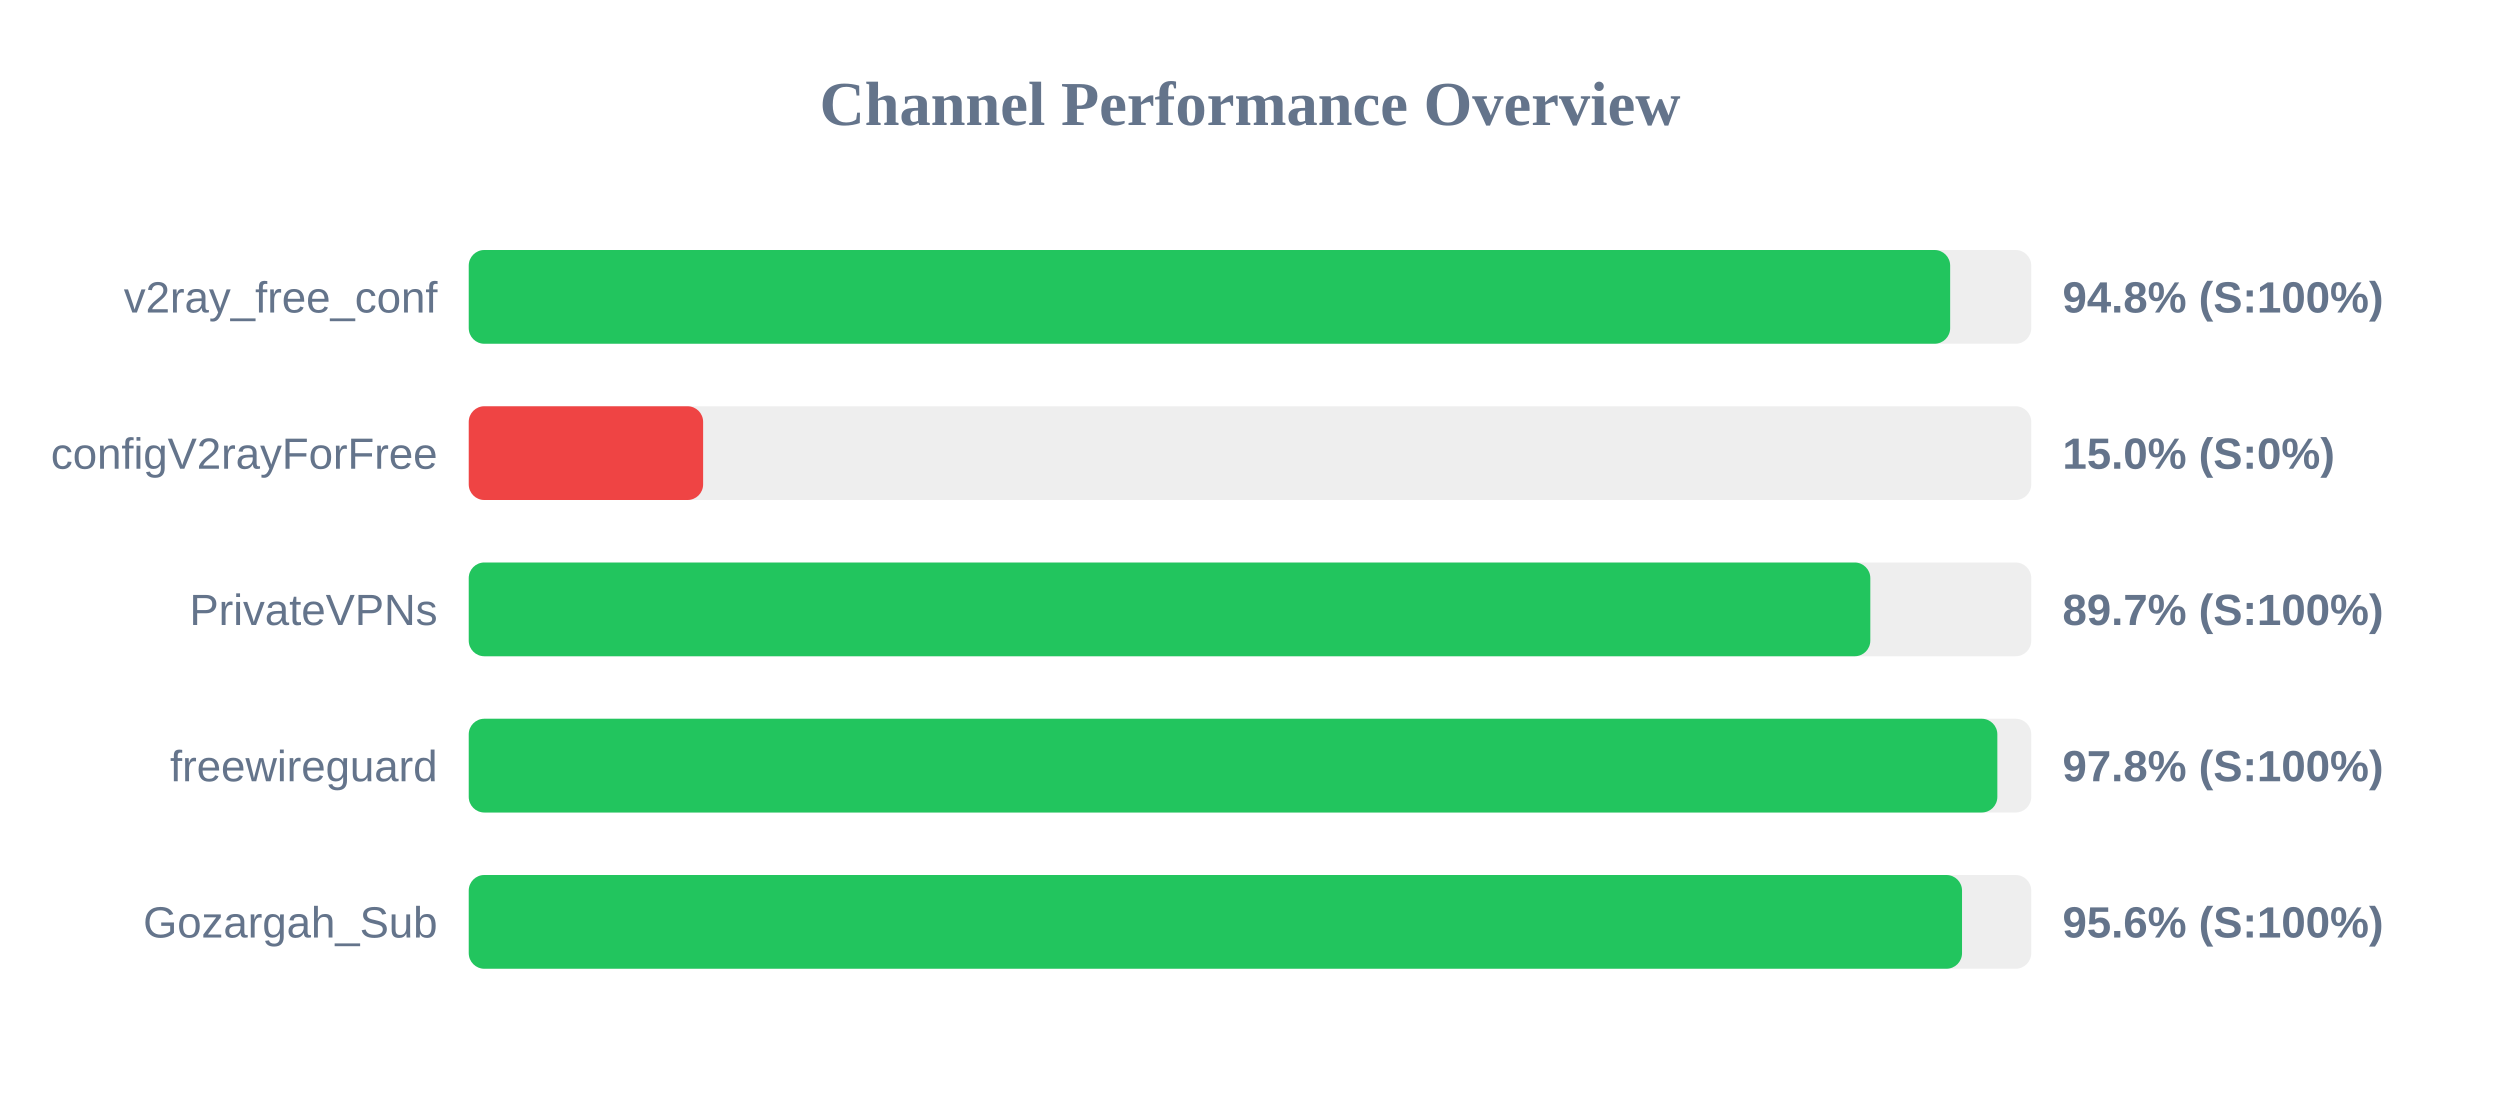
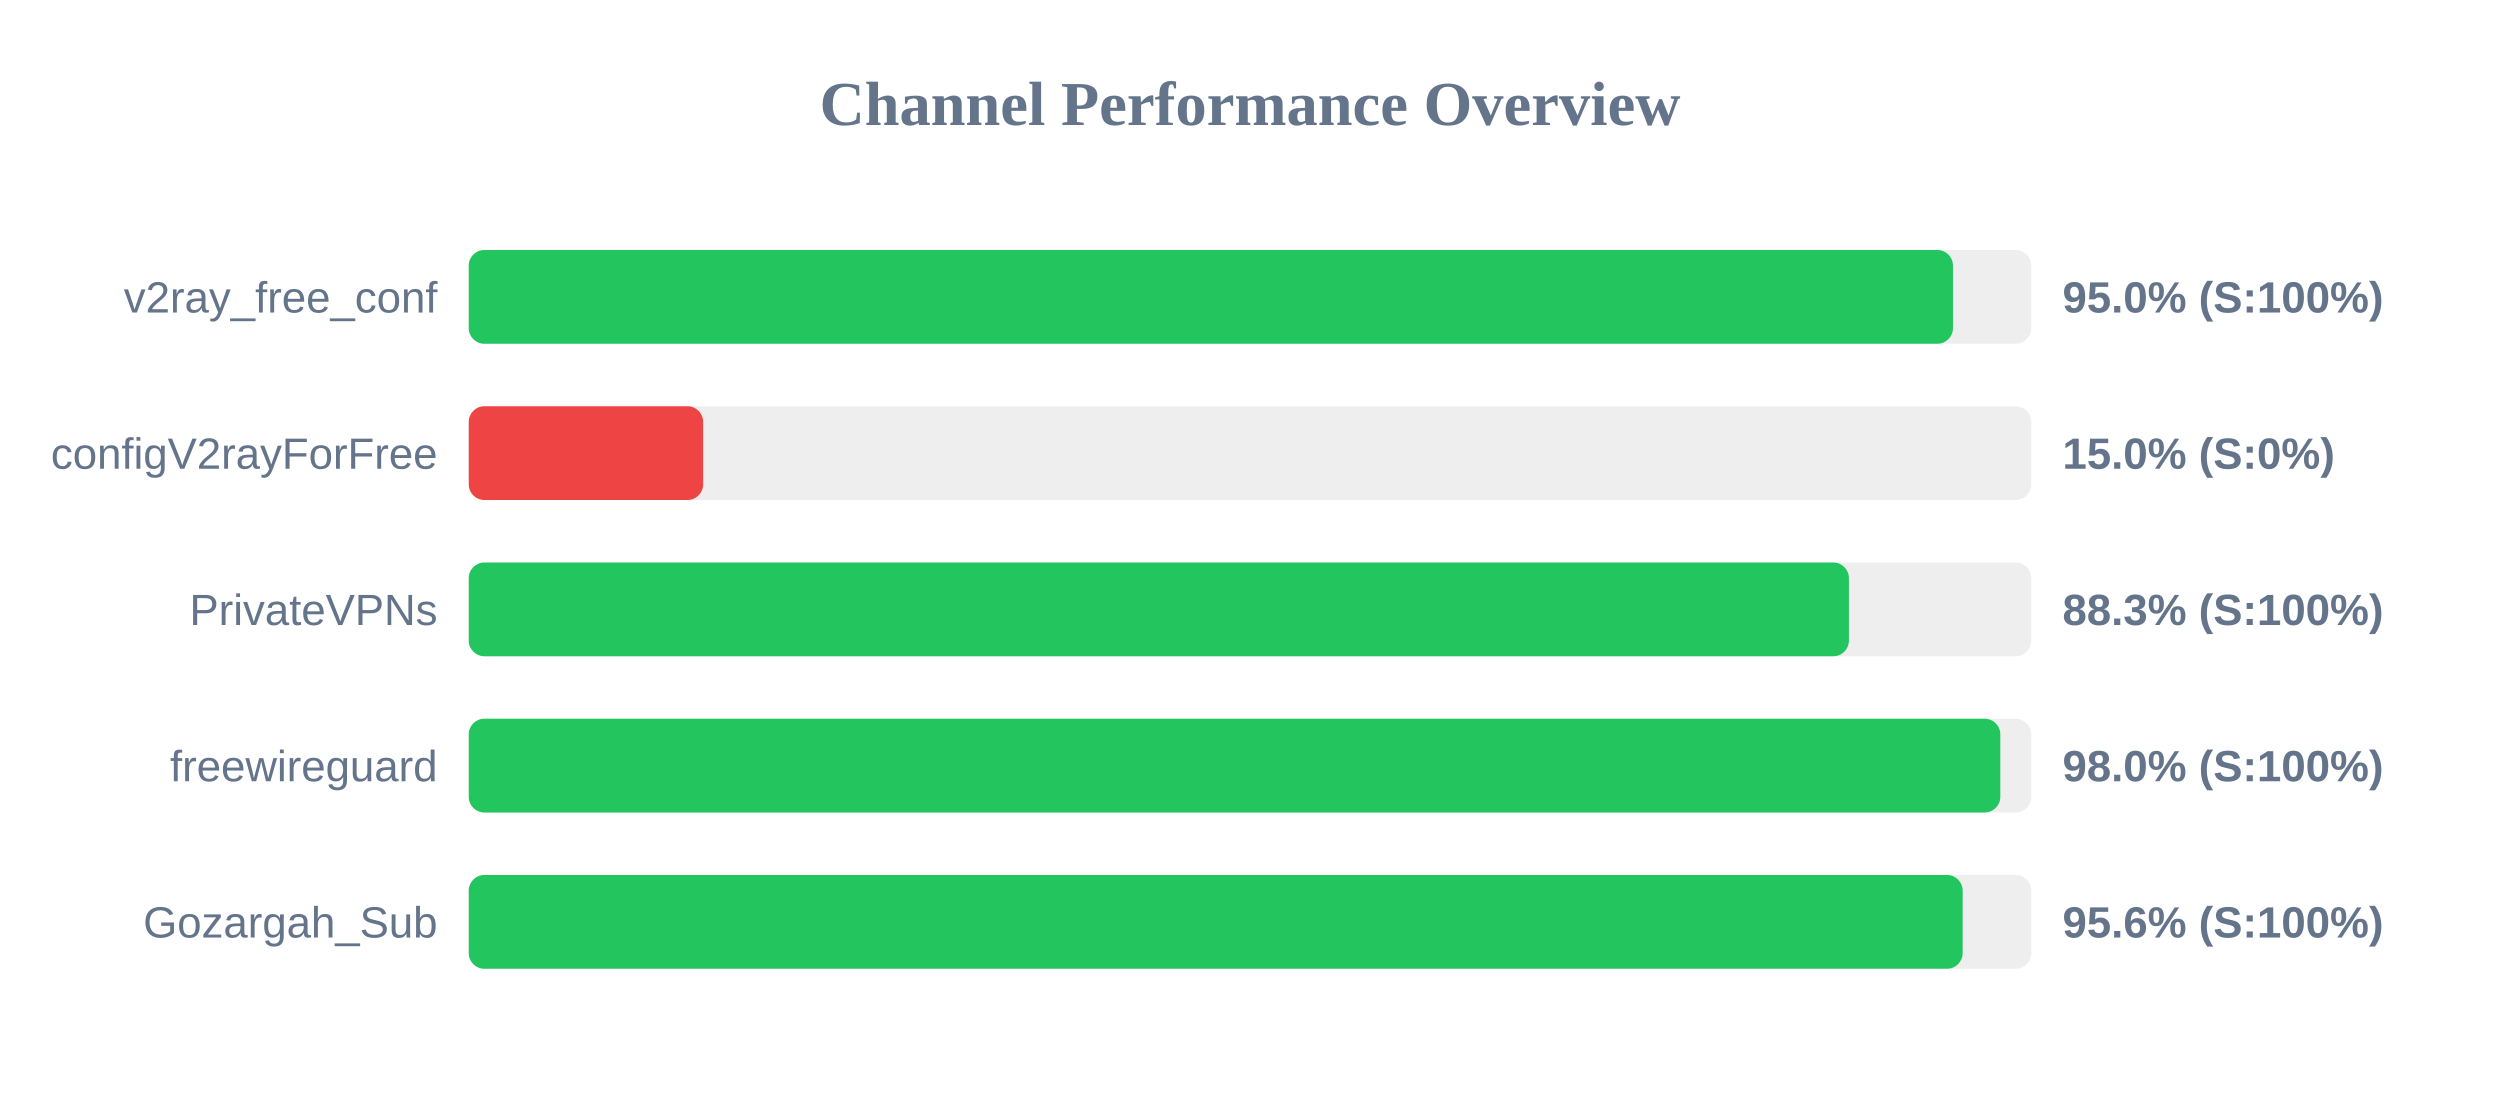
<svg xmlns="http://www.w3.org/2000/svg" width="800" height="350" version="1.1">
  <style>
        .row { font: 14px Arial; fill: #64748b; }
        .score { font: bold 14px Arial; fill: #64748b; }
    </style>
  <text x="400" y="40" text-anchor="middle" font-size="20px" font-weight="bold" fill="#64748b">Channel Performance Overview</text>
  <rect x="150" y="80" width="500" height="30" fill="#eee" rx="5" />
-   <rect x="150" y="80" width="474.05" height="30" fill="#22c55e" rx="5" />
+   <rect x="150" y="80" width="474.95" height="30" fill="#22c55e" rx="5" />
  <text x="140" y="100" text-anchor="end" class="row">v2ray_free_conf</text>
-   <text x="660" y="100" text-anchor="start" class="score">94.8% (S:100%)</text>
+   <text x="660" y="100" text-anchor="start" class="score">95.0% (S:100%)</text>
  <rect x="150" y="130" width="500" height="30" fill="#eee" rx="5" />
  <rect x="150" y="130" width="75.0" height="30" fill="#ef4444" rx="5" />
  <text x="140" y="150" text-anchor="end" class="row">configV2rayForFree</text>
  <text x="660" y="150" text-anchor="start" class="score">15.0% (S:0%)</text>
  <rect x="150" y="180" width="500" height="30" fill="#eee" rx="5" />
-   <rect x="150" y="180" width="448.5" height="30" fill="#22c55e" rx="5" />
+   <rect x="150" y="180" width="441.65" height="30" fill="#22c55e" rx="5" />
  <text x="140" y="200" text-anchor="end" class="row">PrivateVPNs</text>
-   <text x="660" y="200" text-anchor="start" class="score">89.7% (S:100%)</text>
+   <text x="660" y="200" text-anchor="start" class="score">88.3% (S:100%)</text>
  <rect x="150" y="230" width="500" height="30" fill="#eee" rx="5" />
-   <rect x="150" y="230" width="489.15" height="30" fill="#22c55e" rx="5" />
+   <rect x="150" y="230" width="490.1" height="30" fill="#22c55e" rx="5" />
  <text x="140" y="250" text-anchor="end" class="row">freewireguard</text>
-   <text x="660" y="250" text-anchor="start" class="score">97.8% (S:100%)</text>
+   <text x="660" y="250" text-anchor="start" class="score">98.0% (S:100%)</text>
  <rect x="150" y="280" width="500" height="30" fill="#eee" rx="5" />
-   <rect x="150" y="280" width="477.85" height="30" fill="#22c55e" rx="5" />
+   <rect x="150" y="280" width="478.05" height="30" fill="#22c55e" rx="5" />
  <text x="140" y="300" text-anchor="end" class="row">Gozargah_Sub</text>
  <text x="660" y="300" text-anchor="start" class="score">95.6% (S:100%)</text>
</svg>
